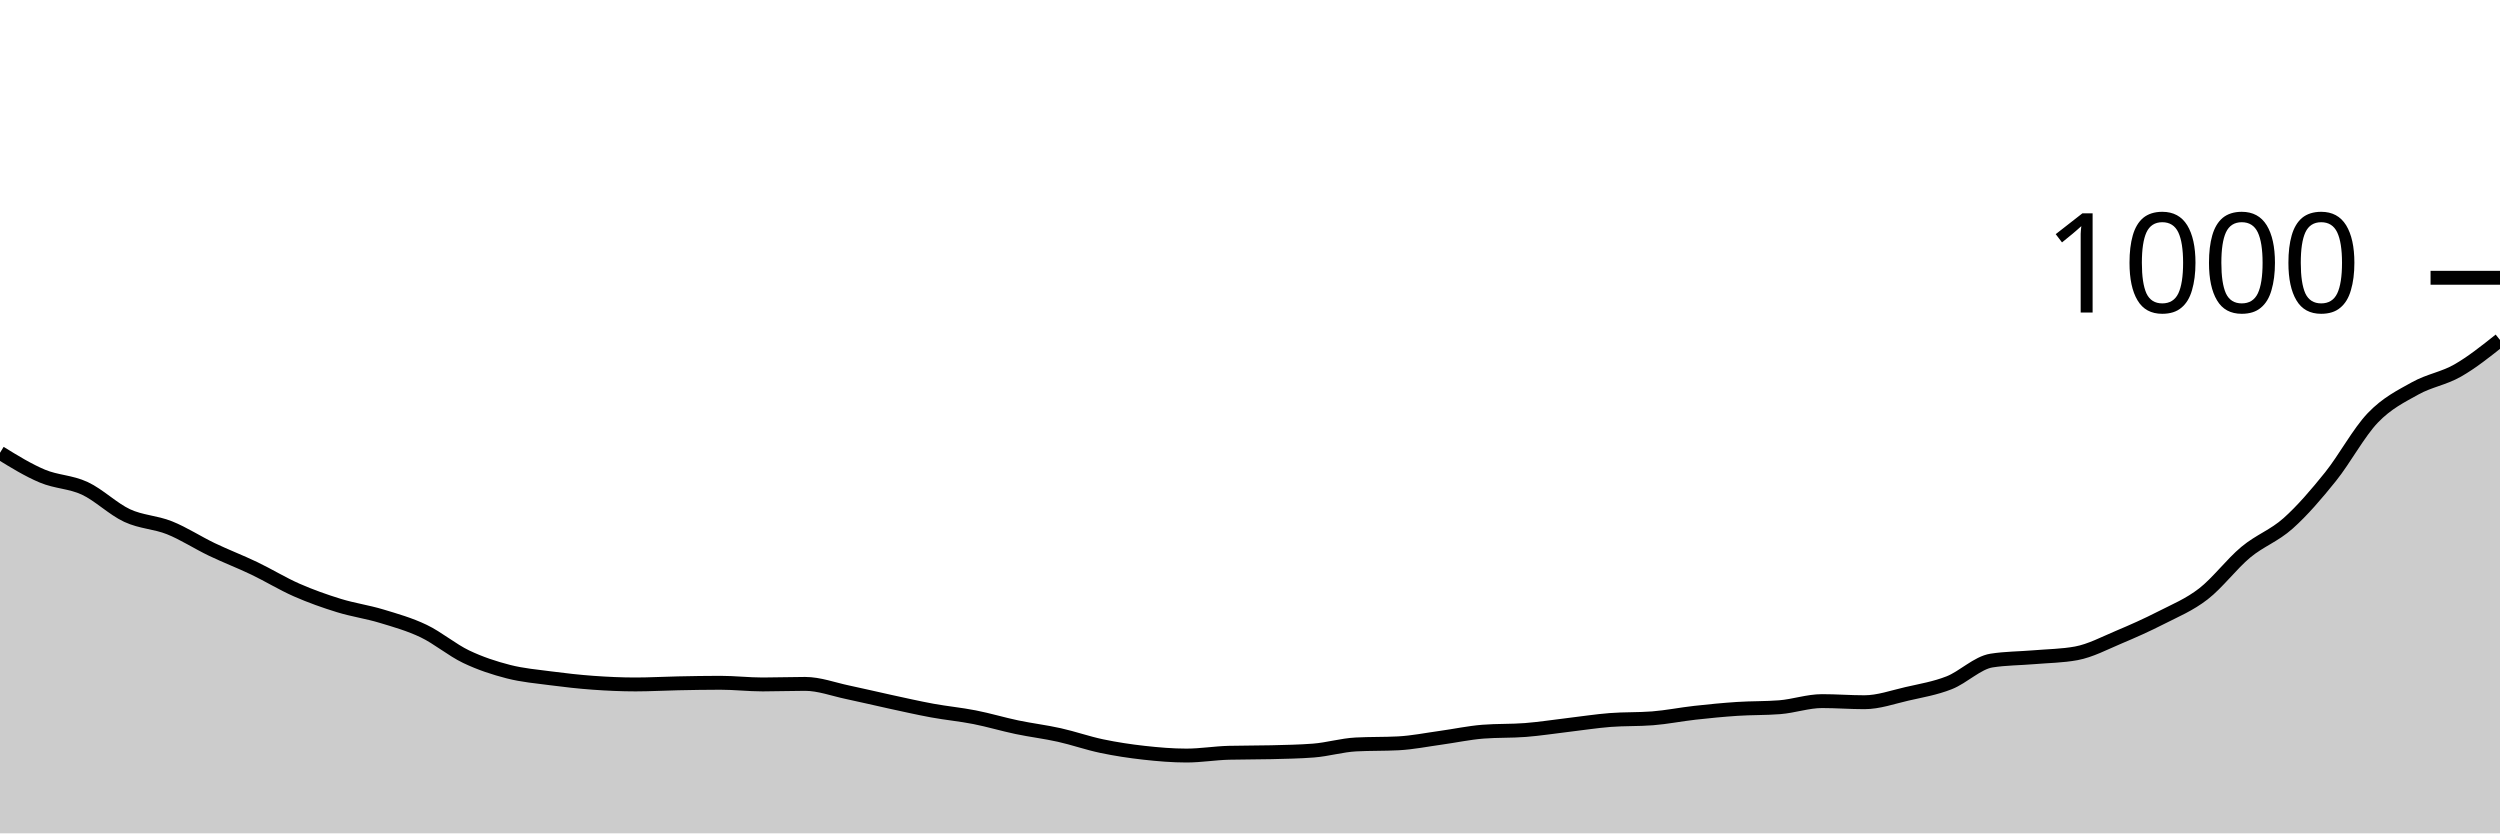
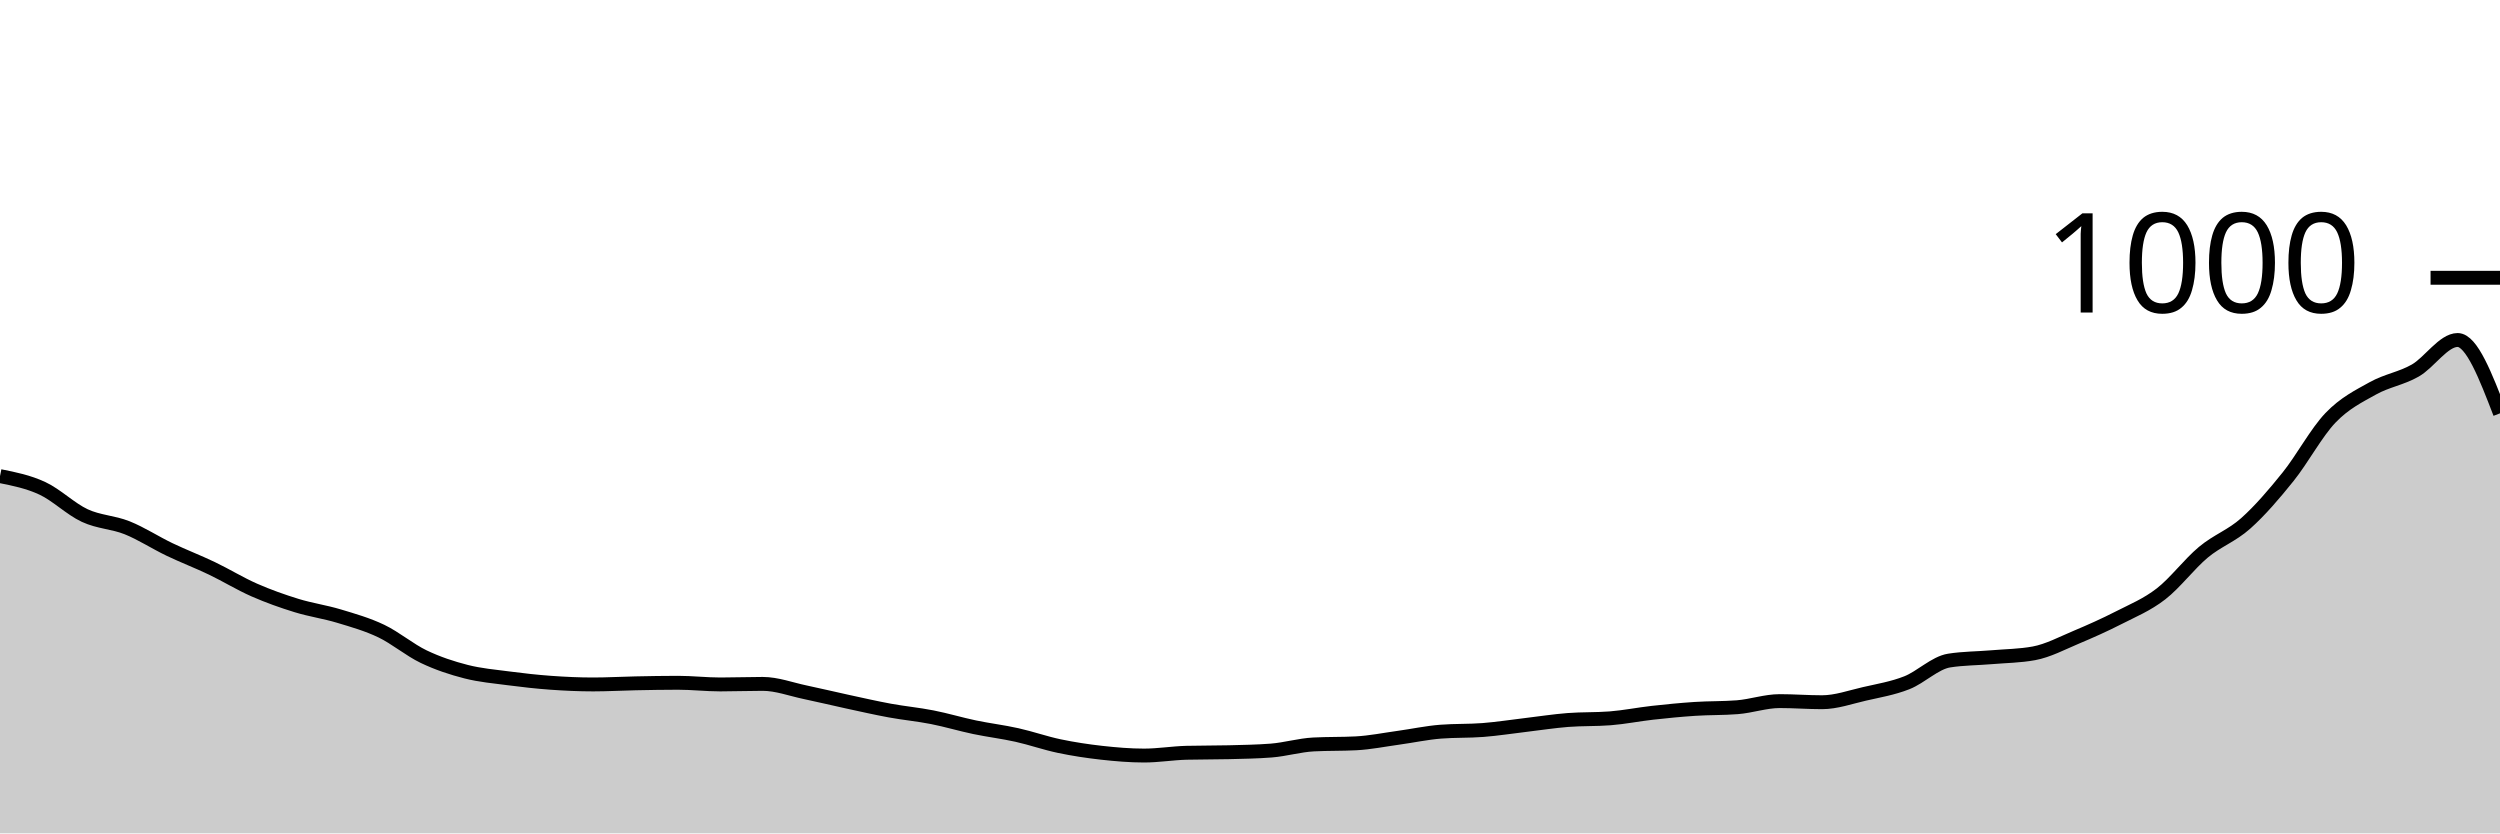
<svg xmlns="http://www.w3.org/2000/svg" viewBox="0 0 180 60">
  <g transform="translate(0,20)">
-     <path class="area" fill="rgba(0, 0, 0, 0.2)" d="M0,12.6C1.017,13.227,2.034,13.853,3.051,14.28C4.068,14.707,5.085,14.687,6.102,15.16C7.119,15.633,8.136,16.647,9.153,17.12C10.169,17.593,11.186,17.593,12.203,18C13.22,18.407,14.237,19.073,15.254,19.56C16.271,20.047,17.288,20.433,18.305,20.92C19.322,21.407,20.339,22.033,21.356,22.48C22.373,22.927,23.39,23.287,24.407,23.6C25.424,23.913,26.441,24.053,27.458,24.36C28.475,24.667,29.492,24.953,30.508,25.44C31.525,25.927,32.542,26.793,33.559,27.28C34.576,27.767,35.593,28.1,36.61,28.36C37.627,28.62,38.644,28.707,39.661,28.84C40.678,28.973,41.695,29.087,42.712,29.16C43.729,29.233,44.746,29.28,45.763,29.28C46.78,29.28,47.797,29.22,48.814,29.2C49.831,29.18,50.847,29.16,51.864,29.16C52.881,29.16,53.898,29.28,54.915,29.28C55.932,29.28,56.949,29.24,57.966,29.24C58.983,29.24,60,29.627,61.017,29.84C62.034,30.053,63.051,30.3,64.068,30.52C65.085,30.74,66.102,30.973,67.119,31.16C68.136,31.347,69.153,31.44,70.169,31.64C71.186,31.84,72.203,32.147,73.22,32.36C74.237,32.573,75.254,32.693,76.271,32.92C77.288,33.147,78.305,33.507,79.322,33.72C80.339,33.933,81.356,34.087,82.373,34.2C83.39,34.313,84.407,34.4,85.424,34.4C86.441,34.4,87.458,34.227,88.475,34.2C89.492,34.173,90.508,34.187,91.525,34.16C92.542,34.133,93.559,34.12,94.576,34.04C95.593,33.96,96.61,33.653,97.627,33.6C98.644,33.547,99.661,33.573,100.678,33.52C101.695,33.467,102.712,33.26,103.729,33.12C104.746,32.98,105.763,32.76,106.78,32.68C107.797,32.6,108.814,32.64,109.831,32.56C110.847,32.48,111.864,32.32,112.881,32.2C113.898,32.08,114.915,31.92,115.932,31.84C116.949,31.76,117.966,31.8,118.983,31.72C120,31.64,121.017,31.433,122.034,31.32C123.051,31.207,124.068,31.107,125.085,31.04C126.102,30.973,127.119,31,128.136,30.92C129.153,30.84,130.169,30.48,131.186,30.48C132.203,30.48,133.22,30.56,134.237,30.56C135.254,30.56,136.271,30.193,137.288,29.96C138.305,29.727,139.322,29.56,140.339,29.16C141.356,28.76,142.373,27.72,143.39,27.56C144.407,27.4,145.424,27.407,146.441,27.32C147.458,27.233,148.475,27.227,149.492,27.04C150.508,26.853,151.525,26.307,152.542,25.88C153.559,25.453,154.576,25,155.593,24.48C156.61,23.96,157.627,23.547,158.644,22.76C159.661,21.973,160.678,20.607,161.695,19.76C162.712,18.913,163.729,18.587,164.746,17.68C165.763,16.773,166.78,15.587,167.797,14.32C168.814,13.053,169.831,11.14,170.847,10.08C171.864,9.02,172.881,8.527,173.898,7.96C174.915,7.393,175.932,7.26,176.949,6.68C177.966,6.1,178.983,5.29,180,4.48L180,40C178.983,40,177.966,40,176.949,40C175.932,40,174.915,40,173.898,40C172.881,40,171.864,40,170.847,40C169.831,40,168.814,40,167.797,40C166.78,40,165.763,40,164.746,40C163.729,40,162.712,40,161.695,40C160.678,40,159.661,40,158.644,40C157.627,40,156.61,40,155.593,40C154.576,40,153.559,40,152.542,40C151.525,40,150.508,40,149.492,40C148.475,40,147.458,40,146.441,40C145.424,40,144.407,40,143.39,40C142.373,40,141.356,40,140.339,40C139.322,40,138.305,40,137.288,40C136.271,40,135.254,40,134.237,40C133.22,40,132.203,40,131.186,40C130.169,40,129.153,40,128.136,40C127.119,40,126.102,40,125.085,40C124.068,40,123.051,40,122.034,40C121.017,40,120,40,118.983,40C117.966,40,116.949,40,115.932,40C114.915,40,113.898,40,112.881,40C111.864,40,110.847,40,109.831,40C108.814,40,107.797,40,106.78,40C105.763,40,104.746,40,103.729,40C102.712,40,101.695,40,100.678,40C99.661,40,98.644,40,97.627,40C96.61,40,95.593,40,94.576,40C93.559,40,92.542,40,91.525,40C90.508,40,89.492,40,88.475,40C87.458,40,86.441,40,85.424,40C84.407,40,83.39,40,82.373,40C81.356,40,80.339,40,79.322,40C78.305,40,77.288,40,76.271,40C75.254,40,74.237,40,73.22,40C72.203,40,71.186,40,70.169,40C69.153,40,68.136,40,67.119,40C66.102,40,65.085,40,64.068,40C63.051,40,62.034,40,61.017,40C60,40,58.983,40,57.966,40C56.949,40,55.932,40,54.915,40C53.898,40,52.881,40,51.864,40C50.847,40,49.831,40,48.814,40C47.797,40,46.78,40,45.763,40C44.746,40,43.729,40,42.712,40C41.695,40,40.678,40,39.661,40C38.644,40,37.627,40,36.61,40C35.593,40,34.576,40,33.559,40C32.542,40,31.525,40,30.508,40C29.492,40,28.475,40,27.458,40C26.441,40,25.424,40,24.407,40C23.39,40,22.373,40,21.356,40C20.339,40,19.322,40,18.305,40C17.288,40,16.271,40,15.254,40C14.237,40,13.22,40,12.203,40C11.186,40,10.169,40,9.153,40C8.136,40,7.119,40,6.102,40C5.085,40,4.068,40,3.051,40C2.034,40,1.017,40,0,40Z" />
-     <path class="line" stroke="black" fill="none" d="M0,12.6C1.017,13.227,2.034,13.853,3.051,14.28C4.068,14.707,5.085,14.687,6.102,15.16C7.119,15.633,8.136,16.647,9.153,17.12C10.169,17.593,11.186,17.593,12.203,18C13.22,18.407,14.237,19.073,15.254,19.56C16.271,20.047,17.288,20.433,18.305,20.92C19.322,21.407,20.339,22.033,21.356,22.48C22.373,22.927,23.39,23.287,24.407,23.6C25.424,23.913,26.441,24.053,27.458,24.36C28.475,24.667,29.492,24.953,30.508,25.44C31.525,25.927,32.542,26.793,33.559,27.28C34.576,27.767,35.593,28.1,36.61,28.36C37.627,28.62,38.644,28.707,39.661,28.84C40.678,28.973,41.695,29.087,42.712,29.16C43.729,29.233,44.746,29.28,45.763,29.28C46.78,29.28,47.797,29.22,48.814,29.2C49.831,29.18,50.847,29.16,51.864,29.16C52.881,29.16,53.898,29.28,54.915,29.28C55.932,29.28,56.949,29.24,57.966,29.24C58.983,29.24,60,29.627,61.017,29.84C62.034,30.053,63.051,30.3,64.068,30.52C65.085,30.74,66.102,30.973,67.119,31.16C68.136,31.347,69.153,31.44,70.169,31.64C71.186,31.84,72.203,32.147,73.22,32.36C74.237,32.573,75.254,32.693,76.271,32.92C77.288,33.147,78.305,33.507,79.322,33.72C80.339,33.933,81.356,34.087,82.373,34.2C83.39,34.313,84.407,34.4,85.424,34.4C86.441,34.4,87.458,34.227,88.475,34.2C89.492,34.173,90.508,34.187,91.525,34.16C92.542,34.133,93.559,34.12,94.576,34.04C95.593,33.96,96.61,33.653,97.627,33.6C98.644,33.547,99.661,33.573,100.678,33.52C101.695,33.467,102.712,33.26,103.729,33.12C104.746,32.98,105.763,32.76,106.78,32.68C107.797,32.6,108.814,32.64,109.831,32.56C110.847,32.48,111.864,32.32,112.881,32.2C113.898,32.08,114.915,31.92,115.932,31.84C116.949,31.76,117.966,31.8,118.983,31.72C120,31.64,121.017,31.433,122.034,31.32C123.051,31.207,124.068,31.107,125.085,31.04C126.102,30.973,127.119,31,128.136,30.92C129.153,30.84,130.169,30.48,131.186,30.48C132.203,30.48,133.22,30.56,134.237,30.56C135.254,30.56,136.271,30.193,137.288,29.96C138.305,29.727,139.322,29.56,140.339,29.16C141.356,28.76,142.373,27.72,143.39,27.56C144.407,27.4,145.424,27.407,146.441,27.32C147.458,27.233,148.475,27.227,149.492,27.04C150.508,26.853,151.525,26.307,152.542,25.88C153.559,25.453,154.576,25,155.593,24.48C156.61,23.96,157.627,23.547,158.644,22.76C159.661,21.973,160.678,20.607,161.695,19.76C162.712,18.913,163.729,18.587,164.746,17.68C165.763,16.773,166.78,15.587,167.797,14.32C168.814,13.053,169.831,11.14,170.847,10.08C171.864,9.02,172.881,8.527,173.898,7.96C174.915,7.393,175.932,7.26,176.949,6.68C177.966,6.1,178.983,5.29,180,4.48" />
+     <path class="area" fill="rgba(0, 0, 0, 0.2)" d="M0,14.28C1.017,14.483,2.034,14.687,3.051,15.16C4.068,15.633,5.085,16.647,6.102,17.12C7.119,17.593,8.136,17.593,9.153,18C10.169,18.407,11.186,19.073,12.203,19.56C13.22,20.047,14.237,20.433,15.254,20.92C16.271,21.407,17.288,22.033,18.305,22.48C19.322,22.927,20.339,23.287,21.356,23.6C22.373,23.913,23.39,24.053,24.407,24.36C25.424,24.667,26.441,24.953,27.458,25.44C28.475,25.927,29.492,26.793,30.508,27.28C31.525,27.767,32.542,28.1,33.559,28.36C34.576,28.62,35.593,28.707,36.61,28.84C37.627,28.973,38.644,29.087,39.661,29.16C40.678,29.233,41.695,29.28,42.712,29.28C43.729,29.28,44.746,29.22,45.763,29.2C46.78,29.18,47.797,29.16,48.814,29.16C49.831,29.16,50.847,29.28,51.864,29.28C52.881,29.28,53.898,29.24,54.915,29.24C55.932,29.24,56.949,29.627,57.966,29.84C58.983,30.053,60,30.3,61.017,30.52C62.034,30.74,63.051,30.973,64.068,31.16C65.085,31.347,66.102,31.44,67.119,31.64C68.136,31.84,69.153,32.147,70.169,32.36C71.186,32.573,72.203,32.693,73.22,32.92C74.237,33.147,75.254,33.507,76.271,33.72C77.288,33.933,78.305,34.087,79.322,34.2C80.339,34.313,81.356,34.4,82.373,34.4C83.39,34.4,84.407,34.227,85.424,34.2C86.441,34.173,87.458,34.187,88.475,34.16C89.492,34.133,90.508,34.12,91.525,34.04C92.542,33.96,93.559,33.653,94.576,33.6C95.593,33.547,96.61,33.573,97.627,33.52C98.644,33.467,99.661,33.26,100.678,33.12C101.695,32.98,102.712,32.76,103.729,32.68C104.746,32.6,105.763,32.64,106.78,32.56C107.797,32.48,108.814,32.32,109.831,32.2C110.847,32.08,111.864,31.92,112.881,31.84C113.898,31.76,114.915,31.8,115.932,31.72C116.949,31.64,117.966,31.433,118.983,31.32C120,31.207,121.017,31.107,122.034,31.04C123.051,30.973,124.068,31,125.085,30.92C126.102,30.84,127.119,30.48,128.136,30.48C129.153,30.48,130.169,30.56,131.186,30.56C132.203,30.56,133.22,30.193,134.237,29.96C135.254,29.727,136.271,29.56,137.288,29.16C138.305,28.76,139.322,27.72,140.339,27.56C141.356,27.4,142.373,27.407,143.39,27.32C144.407,27.233,145.424,27.227,146.441,27.04C147.458,26.853,148.475,26.307,149.492,25.88C150.508,25.453,151.525,25,152.542,24.48C153.559,23.96,154.576,23.547,155.593,22.76C156.61,21.973,157.627,20.607,158.644,19.76C159.661,18.913,160.678,18.587,161.695,17.68C162.712,16.773,163.729,15.587,164.746,14.32C165.763,13.053,166.78,11.14,167.797,10.08C168.814,9.02,169.831,8.527,170.847,7.96C171.864,7.393,172.881,7.26,173.898,6.68C174.915,6.1,175.932,4.48,176.949,4.48C177.966,4.48,178.983,7.12,180,9.76L180,40C178.983,40,177.966,40,176.949,40C175.932,40,174.915,40,173.898,40C172.881,40,171.864,40,170.847,40C169.831,40,168.814,40,167.797,40C166.78,40,165.763,40,164.746,40C163.729,40,162.712,40,161.695,40C160.678,40,159.661,40,158.644,40C157.627,40,156.61,40,155.593,40C154.576,40,153.559,40,152.542,40C151.525,40,150.508,40,149.492,40C148.475,40,147.458,40,146.441,40C145.424,40,144.407,40,143.39,40C142.373,40,141.356,40,140.339,40C139.322,40,138.305,40,137.288,40C136.271,40,135.254,40,134.237,40C133.22,40,132.203,40,131.186,40C130.169,40,129.153,40,128.136,40C127.119,40,126.102,40,125.085,40C124.068,40,123.051,40,122.034,40C121.017,40,120,40,118.983,40C117.966,40,116.949,40,115.932,40C114.915,40,113.898,40,112.881,40C111.864,40,110.847,40,109.831,40C108.814,40,107.797,40,106.78,40C105.763,40,104.746,40,103.729,40C102.712,40,101.695,40,100.678,40C99.661,40,98.644,40,97.627,40C96.61,40,95.593,40,94.576,40C93.559,40,92.542,40,91.525,40C90.508,40,89.492,40,88.475,40C87.458,40,86.441,40,85.424,40C84.407,40,83.39,40,82.373,40C81.356,40,80.339,40,79.322,40C78.305,40,77.288,40,76.271,40C75.254,40,74.237,40,73.22,40C72.203,40,71.186,40,70.169,40C69.153,40,68.136,40,67.119,40C66.102,40,65.085,40,64.068,40C63.051,40,62.034,40,61.017,40C60,40,58.983,40,57.966,40C56.949,40,55.932,40,54.915,40C53.898,40,52.881,40,51.864,40C50.847,40,49.831,40,48.814,40C47.797,40,46.78,40,45.763,40C44.746,40,43.729,40,42.712,40C41.695,40,40.678,40,39.661,40C38.644,40,37.627,40,36.61,40C35.593,40,34.576,40,33.559,40C32.542,40,31.525,40,30.508,40C29.492,40,28.475,40,27.458,40C26.441,40,25.424,40,24.407,40C23.39,40,22.373,40,21.356,40C20.339,40,19.322,40,18.305,40C17.288,40,16.271,40,15.254,40C14.237,40,13.22,40,12.203,40C11.186,40,10.169,40,9.153,40C8.136,40,7.119,40,6.102,40C5.085,40,4.068,40,3.051,40C2.034,40,1.017,40,0,40Z" />
+     <path class="line" stroke="black" fill="none" d="M0,14.28C1.017,14.483,2.034,14.687,3.051,15.16C4.068,15.633,5.085,16.647,6.102,17.12C7.119,17.593,8.136,17.593,9.153,18C10.169,18.407,11.186,19.073,12.203,19.56C13.22,20.047,14.237,20.433,15.254,20.92C16.271,21.407,17.288,22.033,18.305,22.48C19.322,22.927,20.339,23.287,21.356,23.6C22.373,23.913,23.39,24.053,24.407,24.36C25.424,24.667,26.441,24.953,27.458,25.44C28.475,25.927,29.492,26.793,30.508,27.28C31.525,27.767,32.542,28.1,33.559,28.36C34.576,28.62,35.593,28.707,36.61,28.84C37.627,28.973,38.644,29.087,39.661,29.16C40.678,29.233,41.695,29.28,42.712,29.28C43.729,29.28,44.746,29.22,45.763,29.2C46.78,29.18,47.797,29.16,48.814,29.16C49.831,29.16,50.847,29.28,51.864,29.28C52.881,29.28,53.898,29.24,54.915,29.24C55.932,29.24,56.949,29.627,57.966,29.84C58.983,30.053,60,30.3,61.017,30.52C62.034,30.74,63.051,30.973,64.068,31.16C65.085,31.347,66.102,31.44,67.119,31.64C68.136,31.84,69.153,32.147,70.169,32.36C71.186,32.573,72.203,32.693,73.22,32.92C74.237,33.147,75.254,33.507,76.271,33.72C77.288,33.933,78.305,34.087,79.322,34.2C80.339,34.313,81.356,34.4,82.373,34.4C83.39,34.4,84.407,34.227,85.424,34.2C86.441,34.173,87.458,34.187,88.475,34.16C89.492,34.133,90.508,34.12,91.525,34.04C92.542,33.96,93.559,33.653,94.576,33.6C95.593,33.547,96.61,33.573,97.627,33.52C98.644,33.467,99.661,33.26,100.678,33.12C101.695,32.98,102.712,32.76,103.729,32.68C104.746,32.6,105.763,32.64,106.78,32.56C107.797,32.48,108.814,32.32,109.831,32.2C110.847,32.08,111.864,31.92,112.881,31.84C113.898,31.76,114.915,31.8,115.932,31.72C116.949,31.64,117.966,31.433,118.983,31.32C120,31.207,121.017,31.107,122.034,31.04C123.051,30.973,124.068,31,125.085,30.92C126.102,30.84,127.119,30.48,128.136,30.48C129.153,30.48,130.169,30.56,131.186,30.56C132.203,30.56,133.22,30.193,134.237,29.96C135.254,29.727,136.271,29.56,137.288,29.16C138.305,28.76,139.322,27.72,140.339,27.56C141.356,27.4,142.373,27.407,143.39,27.32C144.407,27.233,145.424,27.227,146.441,27.04C147.458,26.853,148.475,26.307,149.492,25.88C150.508,25.453,151.525,25,152.542,24.48C153.559,23.96,154.576,23.547,155.593,22.76C156.61,21.973,157.627,20.607,158.644,19.76C159.661,18.913,160.678,18.587,161.695,17.68C162.712,16.773,163.729,15.587,164.746,14.32C165.763,13.053,166.78,11.14,167.797,10.08C168.814,9.02,169.831,8.527,170.847,7.96C171.864,7.393,172.881,7.26,173.898,6.68C174.915,6.1,175.932,4.48,176.949,4.48C177.966,4.48,178.983,7.12,180,9.76" />
    <path class="axis-ceiling" stroke-width="1" stroke="black" fill="none" d="M175,0L180,0" />
    <text class="axis-ceiling-label" font-family="sans-serif" text-anchor="end" font-size="10px" x="170" y="2.5">1000</text>
  </g>
</svg>
